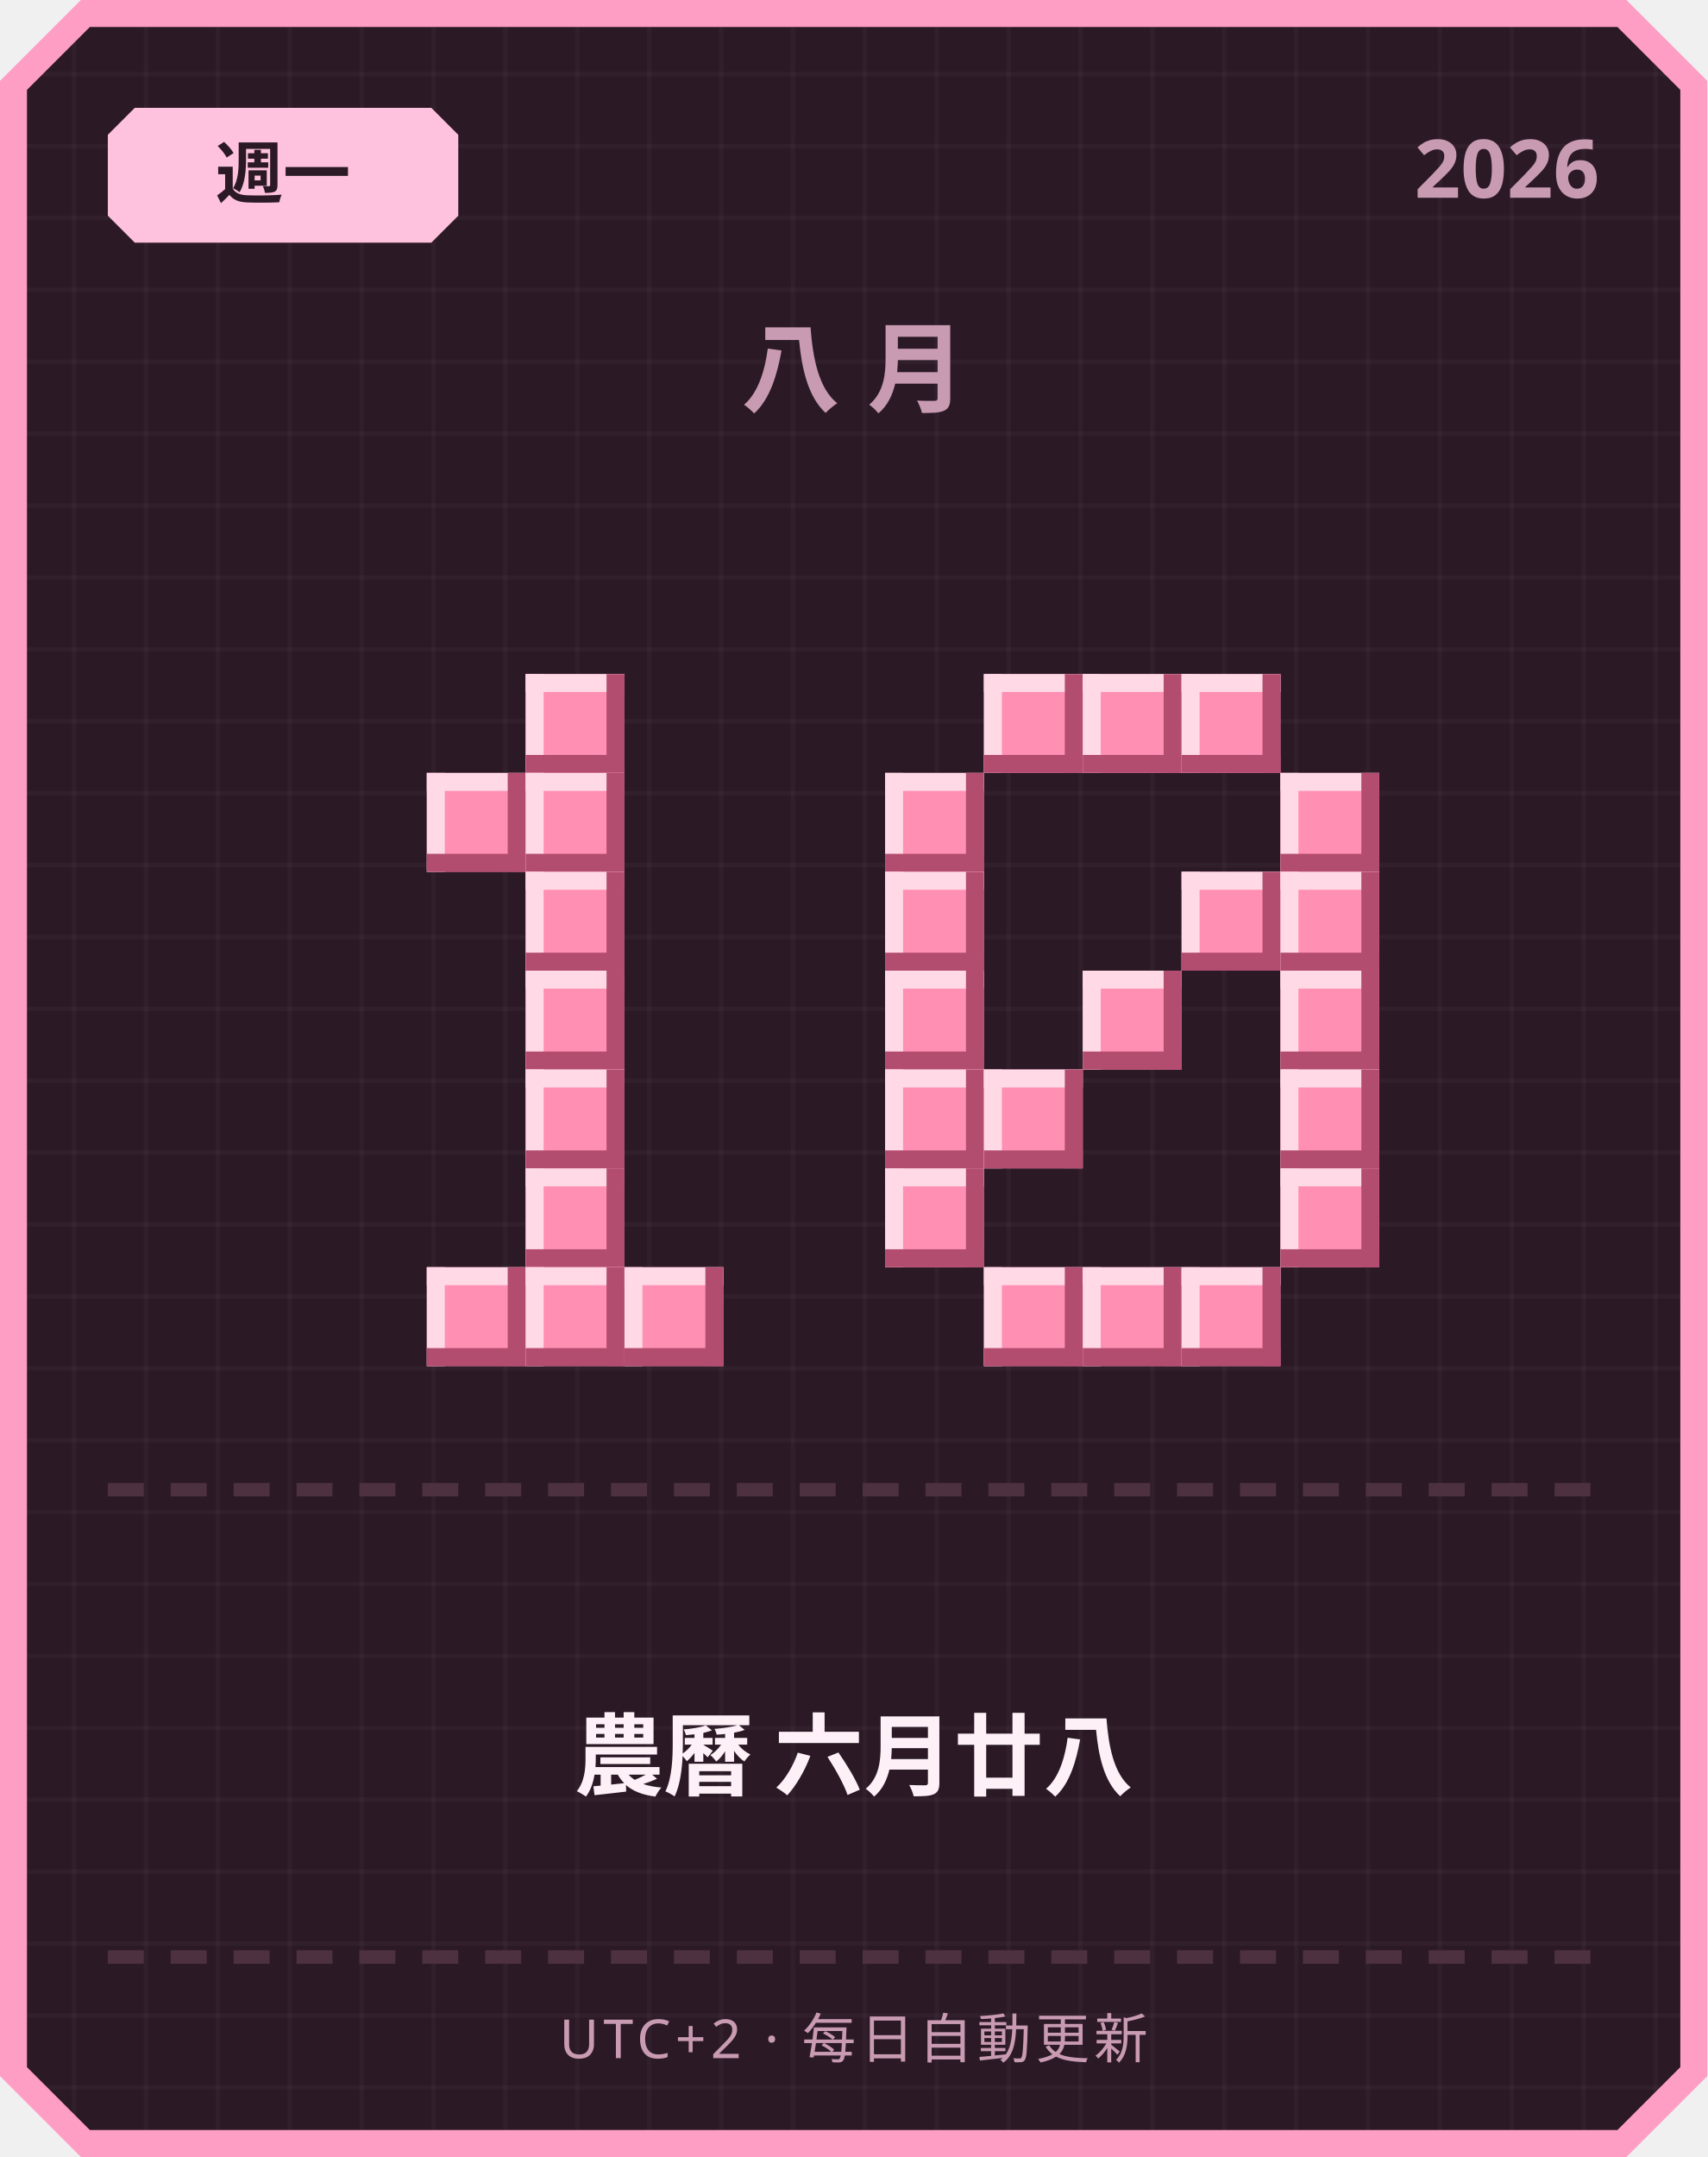
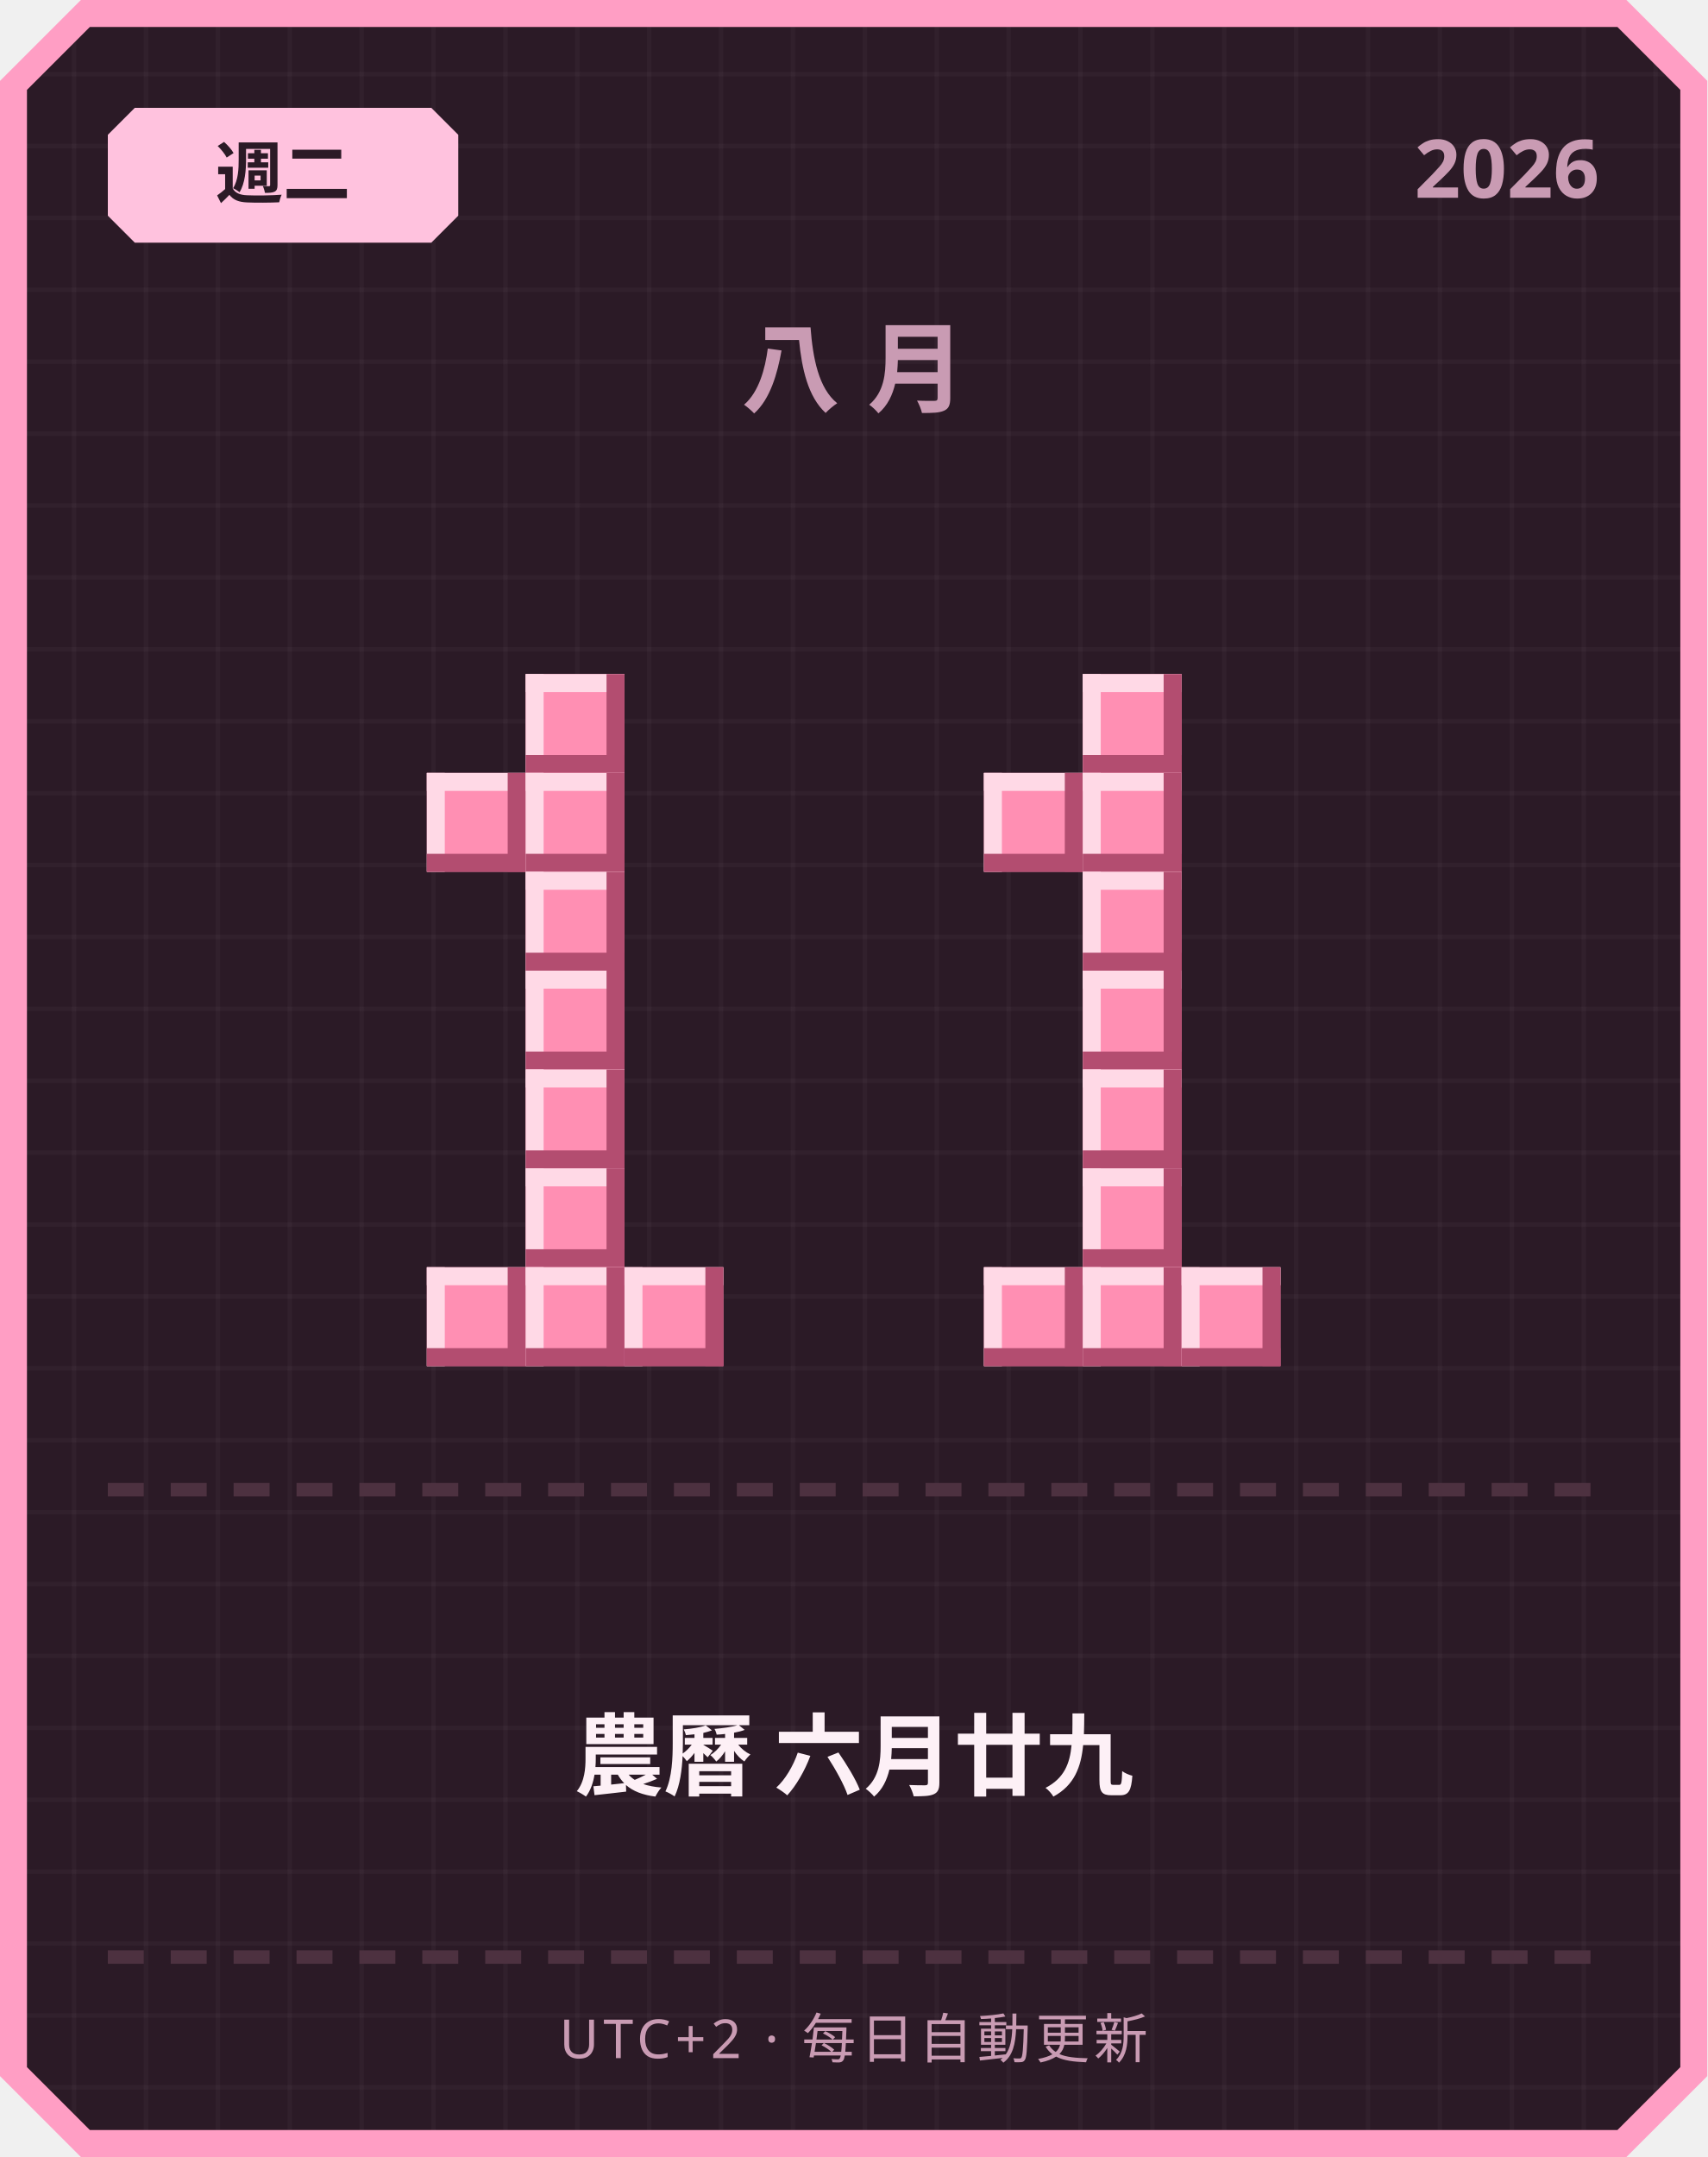
<svg xmlns="http://www.w3.org/2000/svg" width="380" height="480" viewBox="0 0 380 480">
  <defs>
    <pattern id="grid" width="16" height="16" patternUnits="userSpaceOnUse">
      <rect width="16" height="16" fill="#2b1a26" />
      <rect width="1" height="16" fill="#ffffff" opacity="0.03" />
      <rect width="16" height="1" fill="#ffffff" opacity="0.03" />
    </pattern>
  </defs>
  <path d="M 18,0 L 362,0 L 380,18 L 380,462 L 362,480 L 18,480 L 0,462 L 0,18 Z" fill="#ff9ec4" />
  <path d="M 20,6 L 360,6 L 374,20 L 374,460 L 360,474 L 20,474 L 6,460 L 6,20 Z" fill="url(#grid)" />
  <path d="M 30,24 L 96,24 L 102,30 L 102,48 L 96,54 L 30,54 L 24,48 L 24,30 Z" fill="#ffc2de" />
-   <text x="63" y="44" text-anchor="middle" font-family="'Segoe UI', sans-serif" font-size="15" font-weight="700" fill="#2b1a26">週一</text>
+   <text x="63" y="44" text-anchor="middle" font-family="'Segoe UI', sans-serif" font-size="15" font-weight="700" fill="#2b1a26">週二</text>
  <text x="356" y="44" text-anchor="end" font-family="'Segoe UI', sans-serif" font-size="18" font-weight="700" fill="#c99bb3">2026</text>
  <text x="190" y="90" text-anchor="middle" font-family="'Segoe UI', sans-serif" font-size="22" font-weight="700" letter-spacing="6" fill="#c99bb3">八月</text>
  <rect x="117" y="150" width="22" height="22" fill="#ff8fb3" />
  <rect x="117" y="150" width="22" height="4" fill="#ffd9e6" />
  <rect x="117" y="150" width="4" height="22" fill="#ffd9e6" />
  <rect x="117" y="168" width="22" height="4" fill="#b34d70" />
  <rect x="135" y="150" width="4" height="22" fill="#b34d70" />
  <rect x="95" y="172" width="22" height="22" fill="#ff8fb3" />
  <rect x="95" y="172" width="22" height="4" fill="#ffd9e6" />
  <rect x="95" y="172" width="4" height="22" fill="#ffd9e6" />
  <rect x="95" y="190" width="22" height="4" fill="#b34d70" />
  <rect x="113" y="172" width="4" height="22" fill="#b34d70" />
  <rect x="117" y="172" width="22" height="22" fill="#ff8fb3" />
  <rect x="117" y="172" width="22" height="4" fill="#ffd9e6" />
  <rect x="117" y="172" width="4" height="22" fill="#ffd9e6" />
  <rect x="117" y="190" width="22" height="4" fill="#b34d70" />
  <rect x="135" y="172" width="4" height="22" fill="#b34d70" />
  <rect x="117" y="194" width="22" height="22" fill="#ff8fb3" />
  <rect x="117" y="194" width="22" height="4" fill="#ffd9e6" />
  <rect x="117" y="194" width="4" height="22" fill="#ffd9e6" />
  <rect x="117" y="212" width="22" height="4" fill="#b34d70" />
  <rect x="135" y="194" width="4" height="22" fill="#b34d70" />
  <rect x="117" y="216" width="22" height="22" fill="#ff8fb3" />
  <rect x="117" y="216" width="22" height="4" fill="#ffd9e6" />
  <rect x="117" y="216" width="4" height="22" fill="#ffd9e6" />
  <rect x="117" y="234" width="22" height="4" fill="#b34d70" />
  <rect x="135" y="216" width="4" height="22" fill="#b34d70" />
  <rect x="117" y="238" width="22" height="22" fill="#ff8fb3" />
  <rect x="117" y="238" width="22" height="4" fill="#ffd9e6" />
  <rect x="117" y="238" width="4" height="22" fill="#ffd9e6" />
  <rect x="117" y="256" width="22" height="4" fill="#b34d70" />
  <rect x="135" y="238" width="4" height="22" fill="#b34d70" />
  <rect x="117" y="260" width="22" height="22" fill="#ff8fb3" />
  <rect x="117" y="260" width="22" height="4" fill="#ffd9e6" />
  <rect x="117" y="260" width="4" height="22" fill="#ffd9e6" />
  <rect x="117" y="278" width="22" height="4" fill="#b34d70" />
  <rect x="135" y="260" width="4" height="22" fill="#b34d70" />
  <rect x="95" y="282" width="22" height="22" fill="#ff8fb3" />
  <rect x="95" y="282" width="22" height="4" fill="#ffd9e6" />
  <rect x="95" y="282" width="4" height="22" fill="#ffd9e6" />
  <rect x="95" y="300" width="22" height="4" fill="#b34d70" />
  <rect x="113" y="282" width="4" height="22" fill="#b34d70" />
  <rect x="117" y="282" width="22" height="22" fill="#ff8fb3" />
  <rect x="117" y="282" width="22" height="4" fill="#ffd9e6" />
  <rect x="117" y="282" width="4" height="22" fill="#ffd9e6" />
  <rect x="117" y="300" width="22" height="4" fill="#b34d70" />
  <rect x="135" y="282" width="4" height="22" fill="#b34d70" />
  <rect x="139" y="282" width="22" height="22" fill="#ff8fb3" />
  <rect x="139" y="282" width="22" height="4" fill="#ffd9e6" />
  <rect x="139" y="282" width="4" height="22" fill="#ffd9e6" />
  <rect x="139" y="300" width="22" height="4" fill="#b34d70" />
  <rect x="157" y="282" width="4" height="22" fill="#b34d70" />
-   <rect x="219" y="150" width="22" height="22" fill="#ff8fb3" />
-   <rect x="219" y="150" width="22" height="4" fill="#ffd9e6" />
-   <rect x="219" y="150" width="4" height="22" fill="#ffd9e6" />
-   <rect x="219" y="168" width="22" height="4" fill="#b34d70" />
-   <rect x="237" y="150" width="4" height="22" fill="#b34d70" />
  <rect x="241" y="150" width="22" height="22" fill="#ff8fb3" />
  <rect x="241" y="150" width="22" height="4" fill="#ffd9e6" />
  <rect x="241" y="150" width="4" height="22" fill="#ffd9e6" />
  <rect x="241" y="168" width="22" height="4" fill="#b34d70" />
  <rect x="259" y="150" width="4" height="22" fill="#b34d70" />
-   <rect x="263" y="150" width="22" height="22" fill="#ff8fb3" />
-   <rect x="263" y="150" width="22" height="4" fill="#ffd9e6" />
-   <rect x="263" y="150" width="4" height="22" fill="#ffd9e6" />
-   <rect x="263" y="168" width="22" height="4" fill="#b34d70" />
-   <rect x="281" y="150" width="4" height="22" fill="#b34d70" />
-   <rect x="197" y="172" width="22" height="22" fill="#ff8fb3" />
-   <rect x="197" y="172" width="22" height="4" fill="#ffd9e6" />
-   <rect x="197" y="172" width="4" height="22" fill="#ffd9e6" />
-   <rect x="197" y="190" width="22" height="4" fill="#b34d70" />
-   <rect x="215" y="172" width="4" height="22" fill="#b34d70" />
-   <rect x="285" y="172" width="22" height="22" fill="#ff8fb3" />
-   <rect x="285" y="172" width="22" height="4" fill="#ffd9e6" />
-   <rect x="285" y="172" width="4" height="22" fill="#ffd9e6" />
-   <rect x="285" y="190" width="22" height="4" fill="#b34d70" />
-   <rect x="303" y="172" width="4" height="22" fill="#b34d70" />
-   <rect x="197" y="194" width="22" height="22" fill="#ff8fb3" />
-   <rect x="197" y="194" width="22" height="4" fill="#ffd9e6" />
-   <rect x="197" y="194" width="4" height="22" fill="#ffd9e6" />
-   <rect x="197" y="212" width="22" height="4" fill="#b34d70" />
-   <rect x="215" y="194" width="4" height="22" fill="#b34d70" />
-   <rect x="263" y="194" width="22" height="22" fill="#ff8fb3" />
-   <rect x="263" y="194" width="22" height="4" fill="#ffd9e6" />
-   <rect x="263" y="194" width="4" height="22" fill="#ffd9e6" />
-   <rect x="263" y="212" width="22" height="4" fill="#b34d70" />
-   <rect x="281" y="194" width="4" height="22" fill="#b34d70" />
-   <rect x="285" y="194" width="22" height="22" fill="#ff8fb3" />
-   <rect x="285" y="194" width="22" height="4" fill="#ffd9e6" />
-   <rect x="285" y="194" width="4" height="22" fill="#ffd9e6" />
-   <rect x="285" y="212" width="22" height="4" fill="#b34d70" />
-   <rect x="303" y="194" width="4" height="22" fill="#b34d70" />
-   <rect x="197" y="216" width="22" height="22" fill="#ff8fb3" />
-   <rect x="197" y="216" width="22" height="4" fill="#ffd9e6" />
-   <rect x="197" y="216" width="4" height="22" fill="#ffd9e6" />
-   <rect x="197" y="234" width="22" height="4" fill="#b34d70" />
-   <rect x="215" y="216" width="4" height="22" fill="#b34d70" />
+   <rect x="219" y="172" width="22" height="22" fill="#ff8fb3" />
+   <rect x="219" y="172" width="22" height="4" fill="#ffd9e6" />
+   <rect x="219" y="172" width="4" height="22" fill="#ffd9e6" />
+   <rect x="219" y="190" width="22" height="4" fill="#b34d70" />
+   <rect x="237" y="172" width="4" height="22" fill="#b34d70" />
+   <rect x="241" y="172" width="22" height="22" fill="#ff8fb3" />
+   <rect x="241" y="172" width="22" height="4" fill="#ffd9e6" />
+   <rect x="241" y="172" width="4" height="22" fill="#ffd9e6" />
+   <rect x="241" y="190" width="22" height="4" fill="#b34d70" />
+   <rect x="259" y="172" width="4" height="22" fill="#b34d70" />
+   <rect x="241" y="194" width="22" height="22" fill="#ff8fb3" />
+   <rect x="241" y="194" width="22" height="4" fill="#ffd9e6" />
+   <rect x="241" y="194" width="4" height="22" fill="#ffd9e6" />
+   <rect x="241" y="212" width="22" height="4" fill="#b34d70" />
+   <rect x="259" y="194" width="4" height="22" fill="#b34d70" />
  <rect x="241" y="216" width="22" height="22" fill="#ff8fb3" />
  <rect x="241" y="216" width="22" height="4" fill="#ffd9e6" />
  <rect x="241" y="216" width="4" height="22" fill="#ffd9e6" />
  <rect x="241" y="234" width="22" height="4" fill="#b34d70" />
  <rect x="259" y="216" width="4" height="22" fill="#b34d70" />
-   <rect x="285" y="216" width="22" height="22" fill="#ff8fb3" />
-   <rect x="285" y="216" width="22" height="4" fill="#ffd9e6" />
-   <rect x="285" y="216" width="4" height="22" fill="#ffd9e6" />
-   <rect x="285" y="234" width="22" height="4" fill="#b34d70" />
-   <rect x="303" y="216" width="4" height="22" fill="#b34d70" />
-   <rect x="197" y="238" width="22" height="22" fill="#ff8fb3" />
-   <rect x="197" y="238" width="22" height="4" fill="#ffd9e6" />
-   <rect x="197" y="238" width="4" height="22" fill="#ffd9e6" />
-   <rect x="197" y="256" width="22" height="4" fill="#b34d70" />
-   <rect x="215" y="238" width="4" height="22" fill="#b34d70" />
-   <rect x="219" y="238" width="22" height="22" fill="#ff8fb3" />
-   <rect x="219" y="238" width="22" height="4" fill="#ffd9e6" />
-   <rect x="219" y="238" width="4" height="22" fill="#ffd9e6" />
-   <rect x="219" y="256" width="22" height="4" fill="#b34d70" />
-   <rect x="237" y="238" width="4" height="22" fill="#b34d70" />
-   <rect x="285" y="238" width="22" height="22" fill="#ff8fb3" />
-   <rect x="285" y="238" width="22" height="4" fill="#ffd9e6" />
-   <rect x="285" y="238" width="4" height="22" fill="#ffd9e6" />
-   <rect x="285" y="256" width="22" height="4" fill="#b34d70" />
-   <rect x="303" y="238" width="4" height="22" fill="#b34d70" />
-   <rect x="197" y="260" width="22" height="22" fill="#ff8fb3" />
-   <rect x="197" y="260" width="22" height="4" fill="#ffd9e6" />
-   <rect x="197" y="260" width="4" height="22" fill="#ffd9e6" />
-   <rect x="197" y="278" width="22" height="4" fill="#b34d70" />
-   <rect x="215" y="260" width="4" height="22" fill="#b34d70" />
-   <rect x="285" y="260" width="22" height="22" fill="#ff8fb3" />
-   <rect x="285" y="260" width="22" height="4" fill="#ffd9e6" />
-   <rect x="285" y="260" width="4" height="22" fill="#ffd9e6" />
-   <rect x="285" y="278" width="22" height="4" fill="#b34d70" />
-   <rect x="303" y="260" width="4" height="22" fill="#b34d70" />
+   <rect x="241" y="238" width="22" height="22" fill="#ff8fb3" />
+   <rect x="241" y="238" width="22" height="4" fill="#ffd9e6" />
+   <rect x="241" y="238" width="4" height="22" fill="#ffd9e6" />
+   <rect x="241" y="256" width="22" height="4" fill="#b34d70" />
+   <rect x="259" y="238" width="4" height="22" fill="#b34d70" />
+   <rect x="241" y="260" width="22" height="22" fill="#ff8fb3" />
+   <rect x="241" y="260" width="22" height="4" fill="#ffd9e6" />
+   <rect x="241" y="260" width="4" height="22" fill="#ffd9e6" />
+   <rect x="241" y="278" width="22" height="4" fill="#b34d70" />
+   <rect x="259" y="260" width="4" height="22" fill="#b34d70" />
  <rect x="219" y="282" width="22" height="22" fill="#ff8fb3" />
  <rect x="219" y="282" width="22" height="4" fill="#ffd9e6" />
  <rect x="219" y="282" width="4" height="22" fill="#ffd9e6" />
  <rect x="219" y="300" width="22" height="4" fill="#b34d70" />
  <rect x="237" y="282" width="4" height="22" fill="#b34d70" />
  <rect x="241" y="282" width="22" height="22" fill="#ff8fb3" />
  <rect x="241" y="282" width="22" height="4" fill="#ffd9e6" />
  <rect x="241" y="282" width="4" height="22" fill="#ffd9e6" />
  <rect x="241" y="300" width="22" height="4" fill="#b34d70" />
  <rect x="259" y="282" width="4" height="22" fill="#b34d70" />
  <rect x="263" y="282" width="22" height="22" fill="#ff8fb3" />
  <rect x="263" y="282" width="22" height="4" fill="#ffd9e6" />
  <rect x="263" y="282" width="4" height="22" fill="#ffd9e6" />
  <rect x="263" y="300" width="22" height="4" fill="#b34d70" />
  <rect x="281" y="282" width="4" height="22" fill="#b34d70" />
  <rect x="24" y="330" width="8" height="3" fill="#4d3140" />
  <rect x="38" y="330" width="8" height="3" fill="#4d3140" />
  <rect x="52" y="330" width="8" height="3" fill="#4d3140" />
  <rect x="66" y="330" width="8" height="3" fill="#4d3140" />
  <rect x="80" y="330" width="8" height="3" fill="#4d3140" />
  <rect x="94" y="330" width="8" height="3" fill="#4d3140" />
  <rect x="108" y="330" width="8" height="3" fill="#4d3140" />
  <rect x="122" y="330" width="8" height="3" fill="#4d3140" />
  <rect x="136" y="330" width="8" height="3" fill="#4d3140" />
  <rect x="150" y="330" width="8" height="3" fill="#4d3140" />
  <rect x="164" y="330" width="8" height="3" fill="#4d3140" />
  <rect x="178" y="330" width="8" height="3" fill="#4d3140" />
  <rect x="192" y="330" width="8" height="3" fill="#4d3140" />
  <rect x="206" y="330" width="8" height="3" fill="#4d3140" />
  <rect x="220" y="330" width="8" height="3" fill="#4d3140" />
  <rect x="234" y="330" width="8" height="3" fill="#4d3140" />
  <rect x="248" y="330" width="8" height="3" fill="#4d3140" />
  <rect x="262" y="330" width="8" height="3" fill="#4d3140" />
  <rect x="276" y="330" width="8" height="3" fill="#4d3140" />
  <rect x="290" y="330" width="8" height="3" fill="#4d3140" />
  <rect x="304" y="330" width="8" height="3" fill="#4d3140" />
  <rect x="318" y="330" width="8" height="3" fill="#4d3140" />
  <rect x="332" y="330" width="8" height="3" fill="#4d3140" />
  <rect x="346" y="330" width="8" height="3" fill="#4d3140" />
-   <text x="190" y="398" text-anchor="middle" font-family="'Segoe UI', 'Microsoft JhengHei', sans-serif" font-size="20" font-weight="700" fill="#fdf0f6">農曆 六月廿八</text>
+   <text x="190" y="398" text-anchor="middle" font-family="'Segoe UI', 'Microsoft JhengHei', sans-serif" font-size="20" font-weight="700" fill="#fdf0f6">農曆 六月廿九</text>
  <rect x="24" y="434" width="8" height="3" fill="#4d3140" />
  <rect x="38" y="434" width="8" height="3" fill="#4d3140" />
  <rect x="52" y="434" width="8" height="3" fill="#4d3140" />
  <rect x="66" y="434" width="8" height="3" fill="#4d3140" />
  <rect x="80" y="434" width="8" height="3" fill="#4d3140" />
  <rect x="94" y="434" width="8" height="3" fill="#4d3140" />
  <rect x="108" y="434" width="8" height="3" fill="#4d3140" />
  <rect x="122" y="434" width="8" height="3" fill="#4d3140" />
  <rect x="136" y="434" width="8" height="3" fill="#4d3140" />
  <rect x="150" y="434" width="8" height="3" fill="#4d3140" />
  <rect x="164" y="434" width="8" height="3" fill="#4d3140" />
  <rect x="178" y="434" width="8" height="3" fill="#4d3140" />
  <rect x="192" y="434" width="8" height="3" fill="#4d3140" />
  <rect x="206" y="434" width="8" height="3" fill="#4d3140" />
  <rect x="220" y="434" width="8" height="3" fill="#4d3140" />
  <rect x="234" y="434" width="8" height="3" fill="#4d3140" />
  <rect x="248" y="434" width="8" height="3" fill="#4d3140" />
  <rect x="262" y="434" width="8" height="3" fill="#4d3140" />
  <rect x="276" y="434" width="8" height="3" fill="#4d3140" />
  <rect x="290" y="434" width="8" height="3" fill="#4d3140" />
  <rect x="304" y="434" width="8" height="3" fill="#4d3140" />
  <rect x="318" y="434" width="8" height="3" fill="#4d3140" />
  <rect x="332" y="434" width="8" height="3" fill="#4d3140" />
  <rect x="346" y="434" width="8" height="3" fill="#4d3140" />
  <text x="190" y="458" text-anchor="middle" font-family="'Segoe UI', sans-serif" font-size="12" letter-spacing="1" fill="#c99bb3">UTC+2 · 每日自動更新</text>
</svg>
